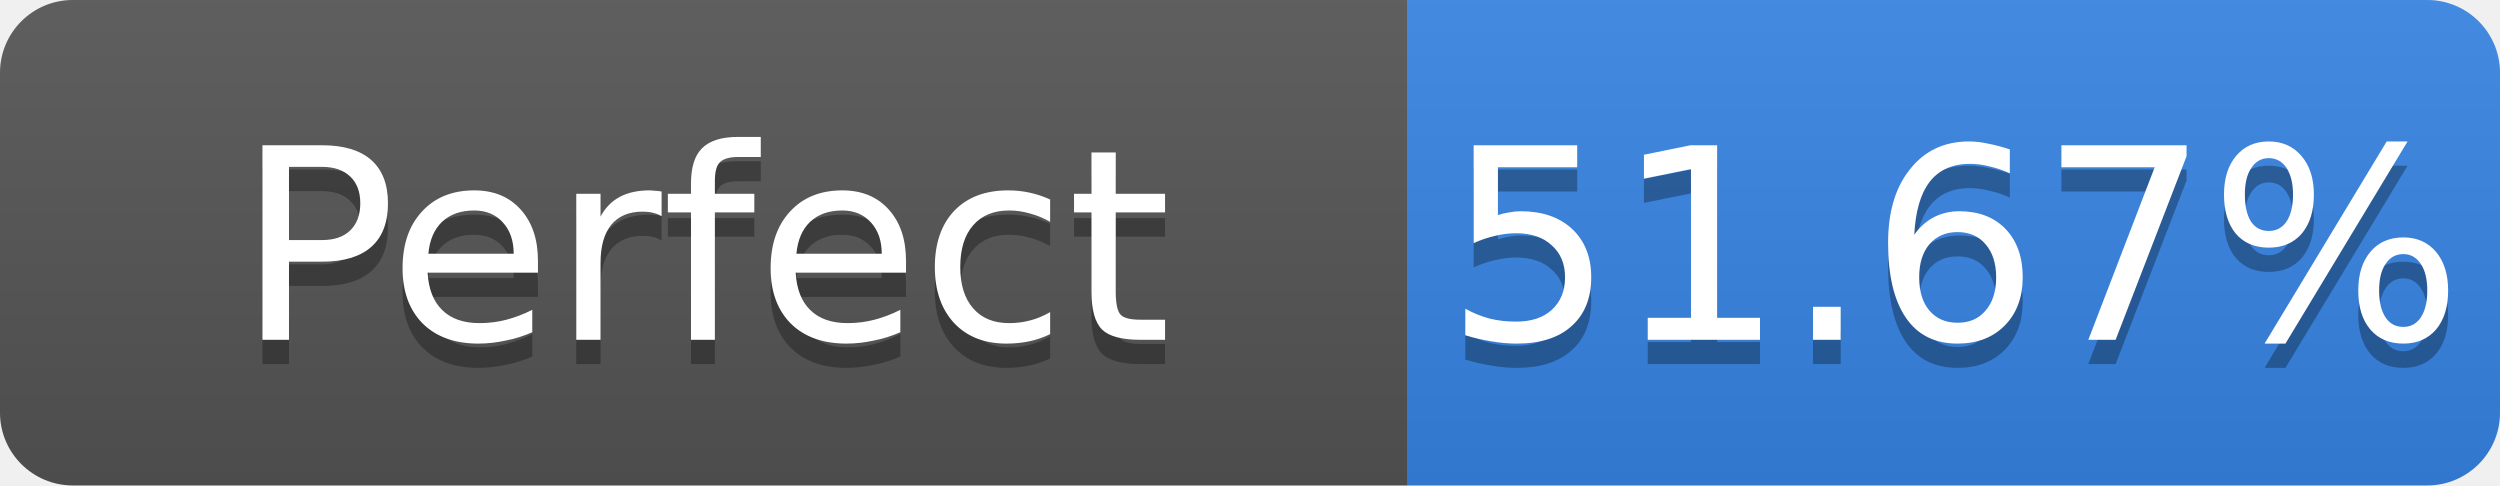
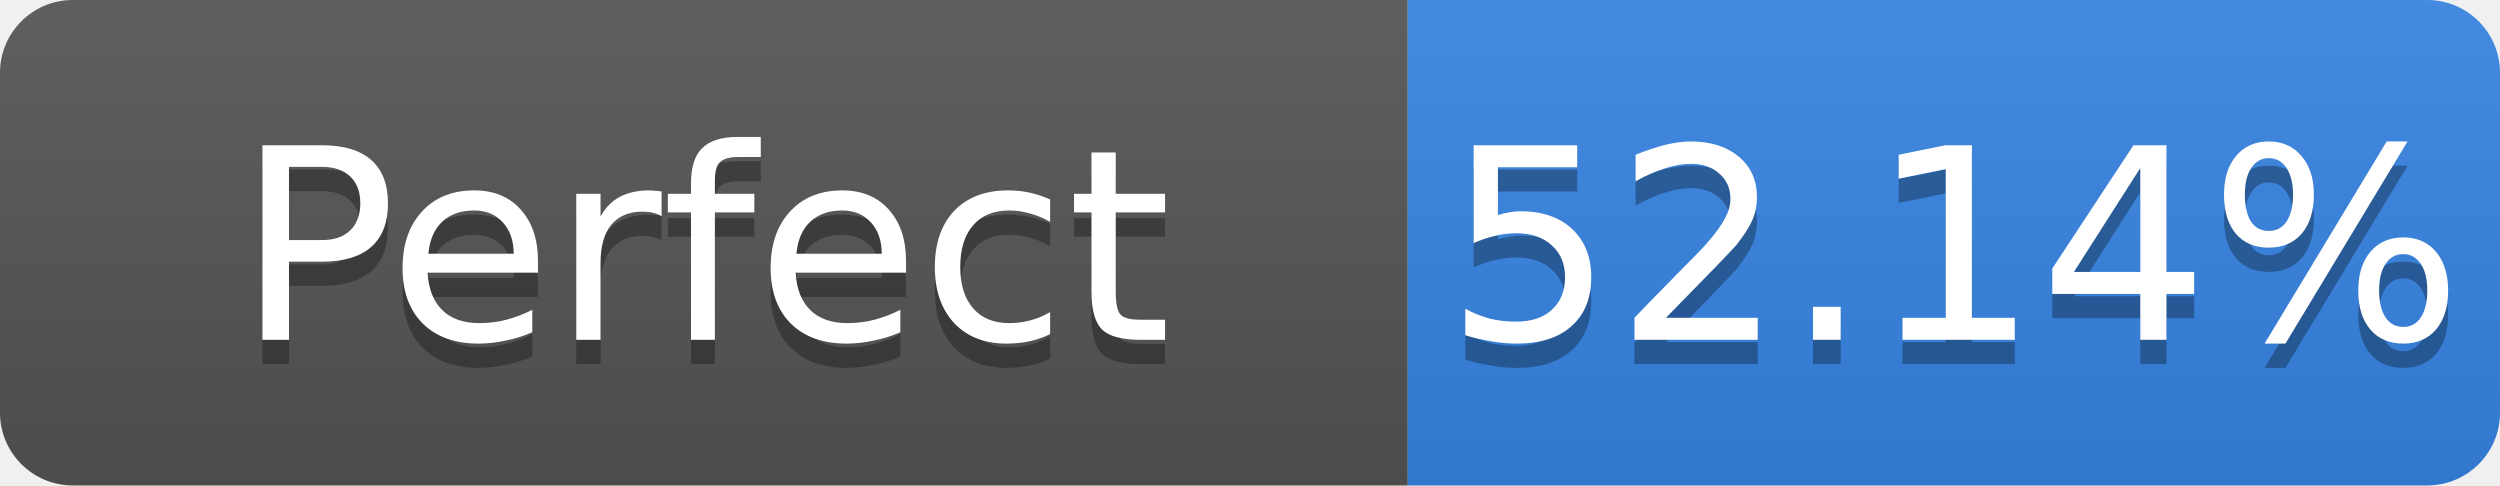
- <svg xmlns="http://www.w3.org/2000/svg" width="103" height="20" role="img" aria-label="Perfect: 51.67%">
+ <svg xmlns="http://www.w3.org/2000/svg" width="103" height="20" role="img" aria-label="Perfect: 52.14%">
  <linearGradient id="s" x2="0" y2="100%">
    <stop offset="0" stop-color="#bbb" stop-opacity=".1" />
    <stop offset="1" stop-opacity=".1" />
  </linearGradient>
  <clipPath id="r">
    <rect width="103" height="20" rx="3" fill="#fff" />
  </clipPath>
  <g clip-path="url(#r)">
    <rect width="58" height="20" fill="#555" />
    <rect x="58" width="45" height="20" fill="#3584e4" />
    <rect width="103" height="20" fill="url(#s)" />
  </g>
  <g fill="#fff" text-anchor="middle" font-family="Verdana,Geneva,DejaVu Sans,sans-serif" font-size="11">
    <text x="29.0" y="15" fill="#010101" fill-opacity=".3">Perfect</text>
    <text x="29.0" y="14">Perfect</text>
-     <text x="80.5" y="15" fill="#010101" fill-opacity=".3">51.67%</text>
-     <text x="80.5" y="14">51.67%</text>
+     <text x="80.5" y="15" fill="#010101" fill-opacity=".3">52.14%</text>
+     <text x="80.5" y="14">52.14%</text>
  </g>
</svg>
